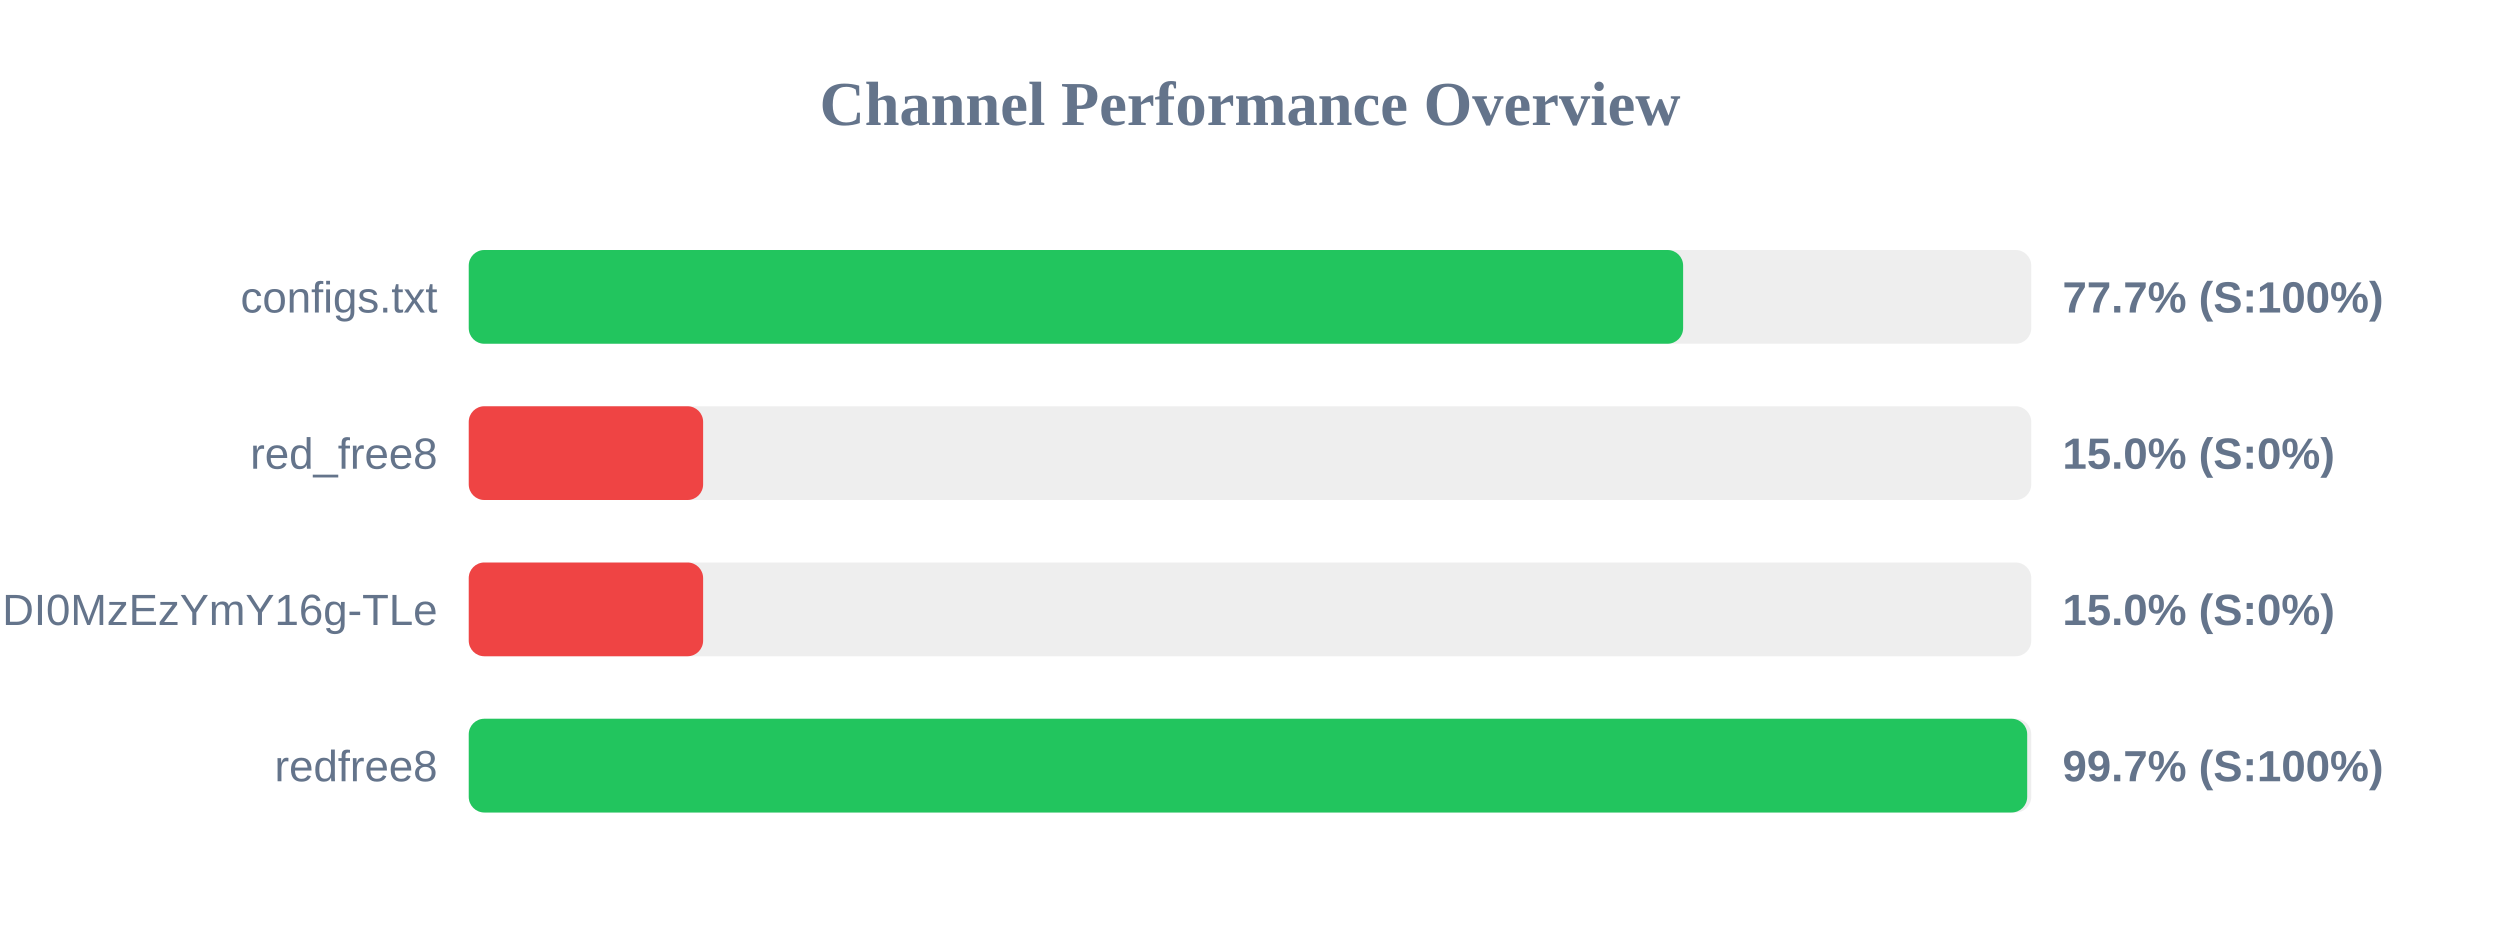
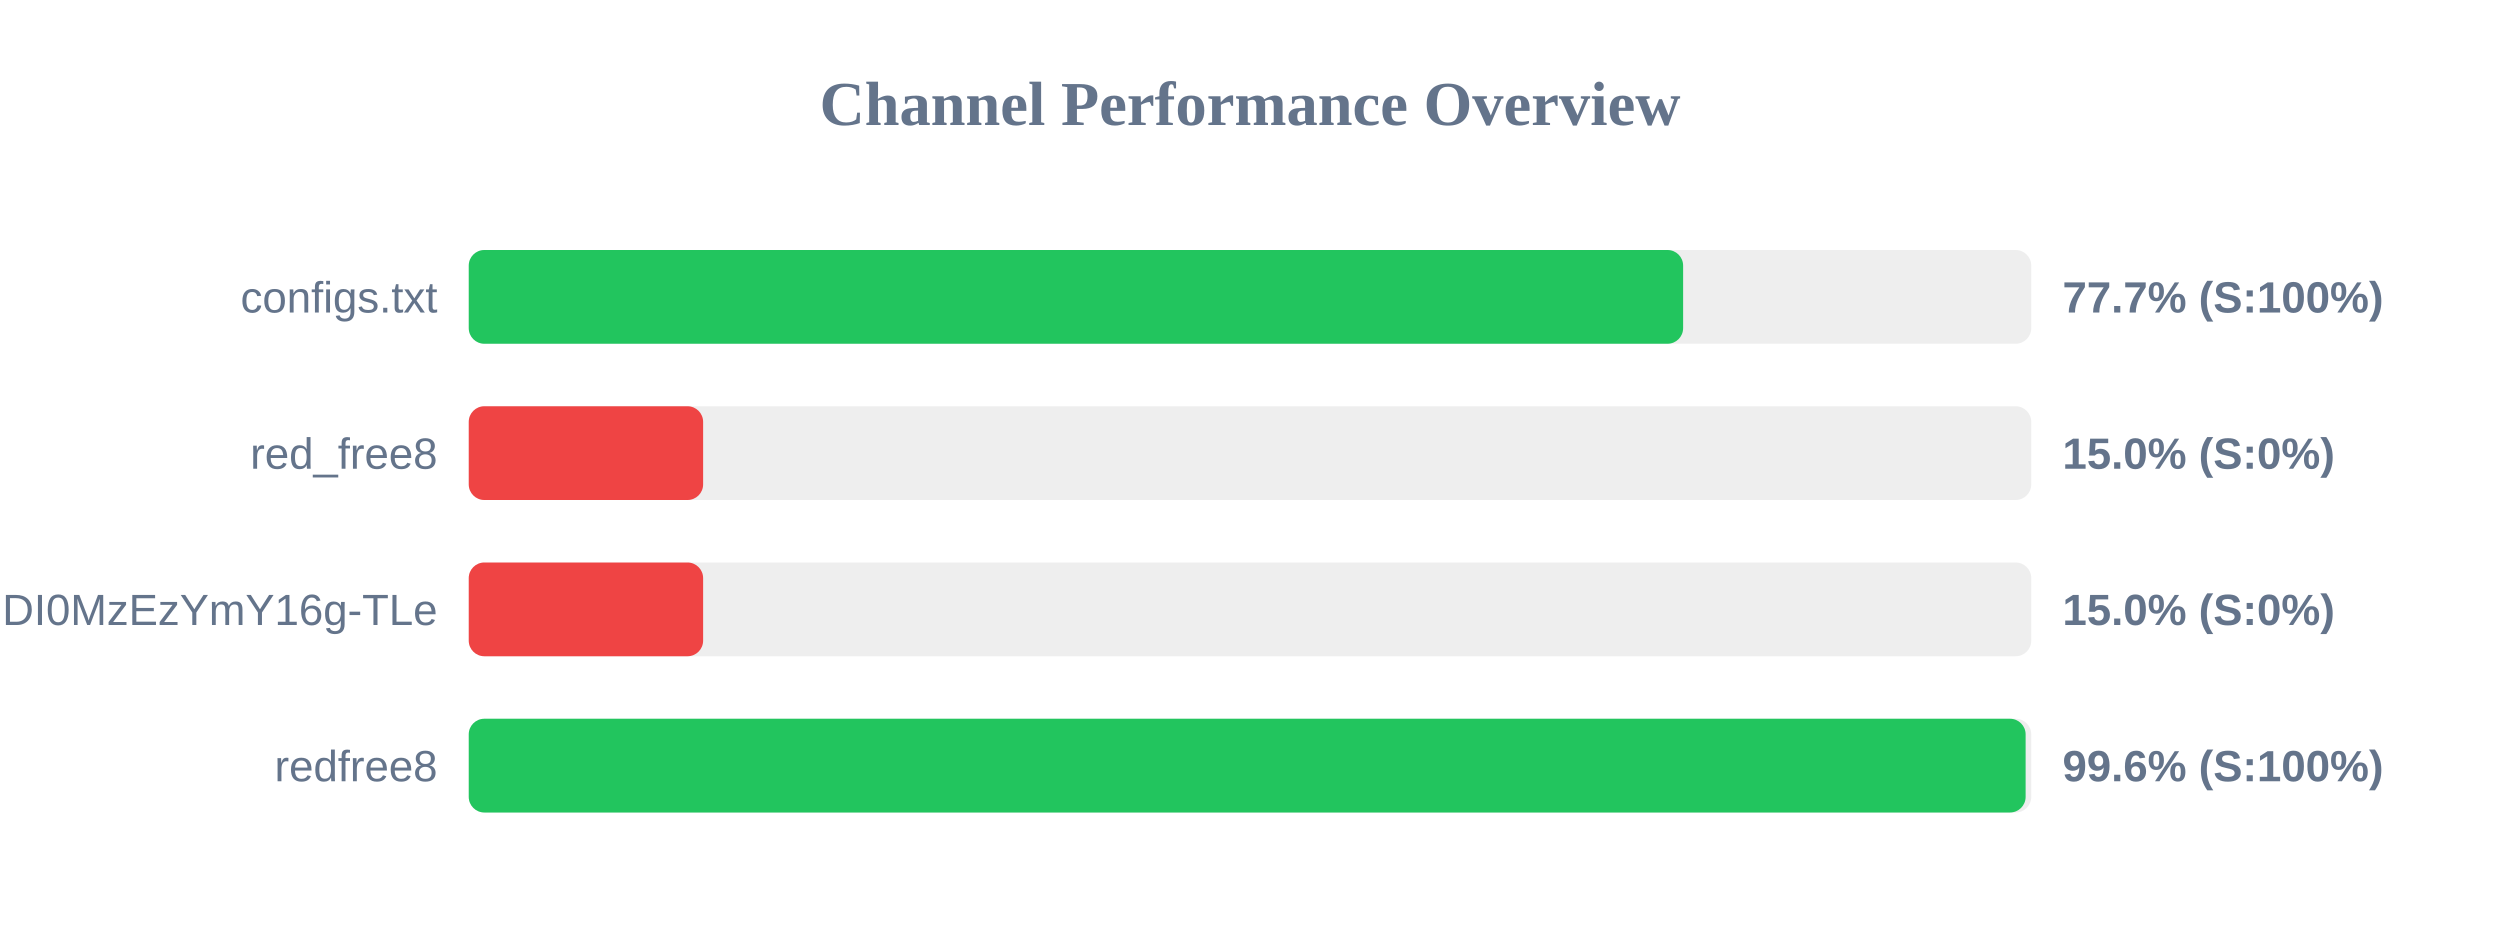
<svg xmlns="http://www.w3.org/2000/svg" width="800" height="300" version="1.1">
  <style>
        .row { font: 14px Arial; fill: #64748b; }
        .score { font: bold 14px Arial; fill: #64748b; }
    </style>
  <text x="400" y="40" text-anchor="middle" font-size="20px" font-weight="bold" fill="#64748b">Channel Performance Overview</text>
  <rect x="150" y="80" width="500" height="30" fill="#eee" rx="5" />
  <rect x="150" y="80" width="388.6" height="30" fill="#22c55e" rx="5" />
  <text x="140" y="100" text-anchor="end" class="row">configs.txt</text>
  <text x="660" y="100" text-anchor="start" class="score">77.7% (S:100%)</text>
  <rect x="150" y="130" width="500" height="30" fill="#eee" rx="5" />
  <rect x="150" y="130" width="75.0" height="30" fill="#ef4444" rx="5" />
  <text x="140" y="150" text-anchor="end" class="row">red_free8</text>
  <text x="660" y="150" text-anchor="start" class="score">15.0% (S:0%)</text>
  <rect x="150" y="180" width="500" height="30" fill="#eee" rx="5" />
  <rect x="150" y="180" width="75.0" height="30" fill="#ef4444" rx="5" />
  <text x="140" y="200" text-anchor="end" class="row">NjEzODY1NDgyOCwxNzQ1NDI0MzEzYmY16g-TLe</text>
  <text x="660" y="200" text-anchor="start" class="score">15.0% (S:0%)</text>
  <rect x="150" y="230" width="500" height="30" fill="#eee" rx="5" />
-   <rect x="150" y="230" width="498.7" height="30" fill="#22c55e" rx="5" />
+   <rect x="150" y="230" width="498.2" height="30" fill="#22c55e" rx="5" />
  <text x="140" y="250" text-anchor="end" class="row">redfree8</text>
-   <text x="660" y="250" text-anchor="start" class="score">99.7% (S:100%)</text>
+   <text x="660" y="250" text-anchor="start" class="score">99.6% (S:100%)</text>
</svg>
